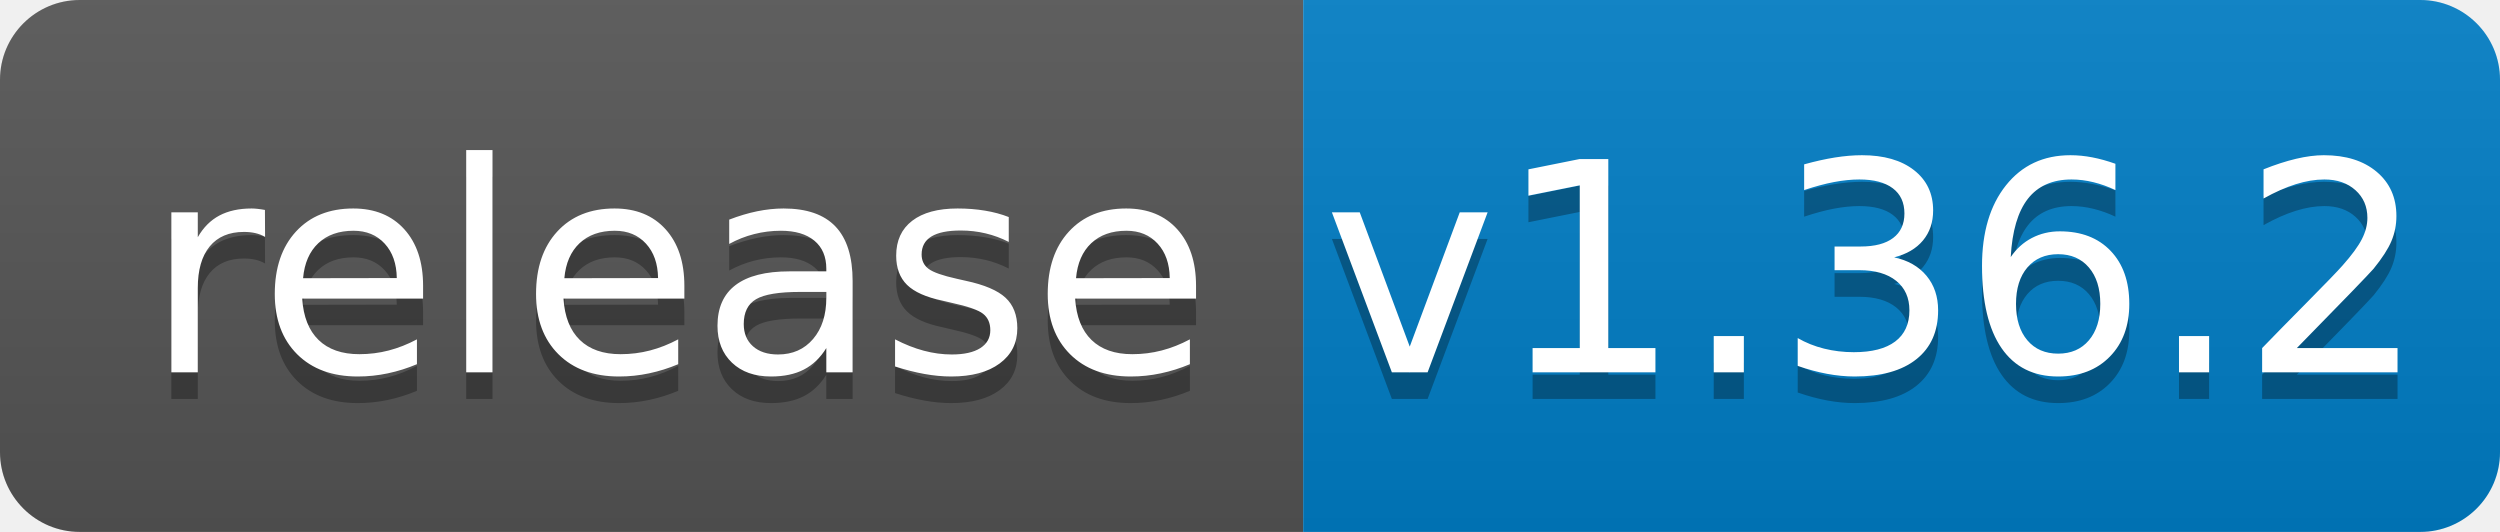
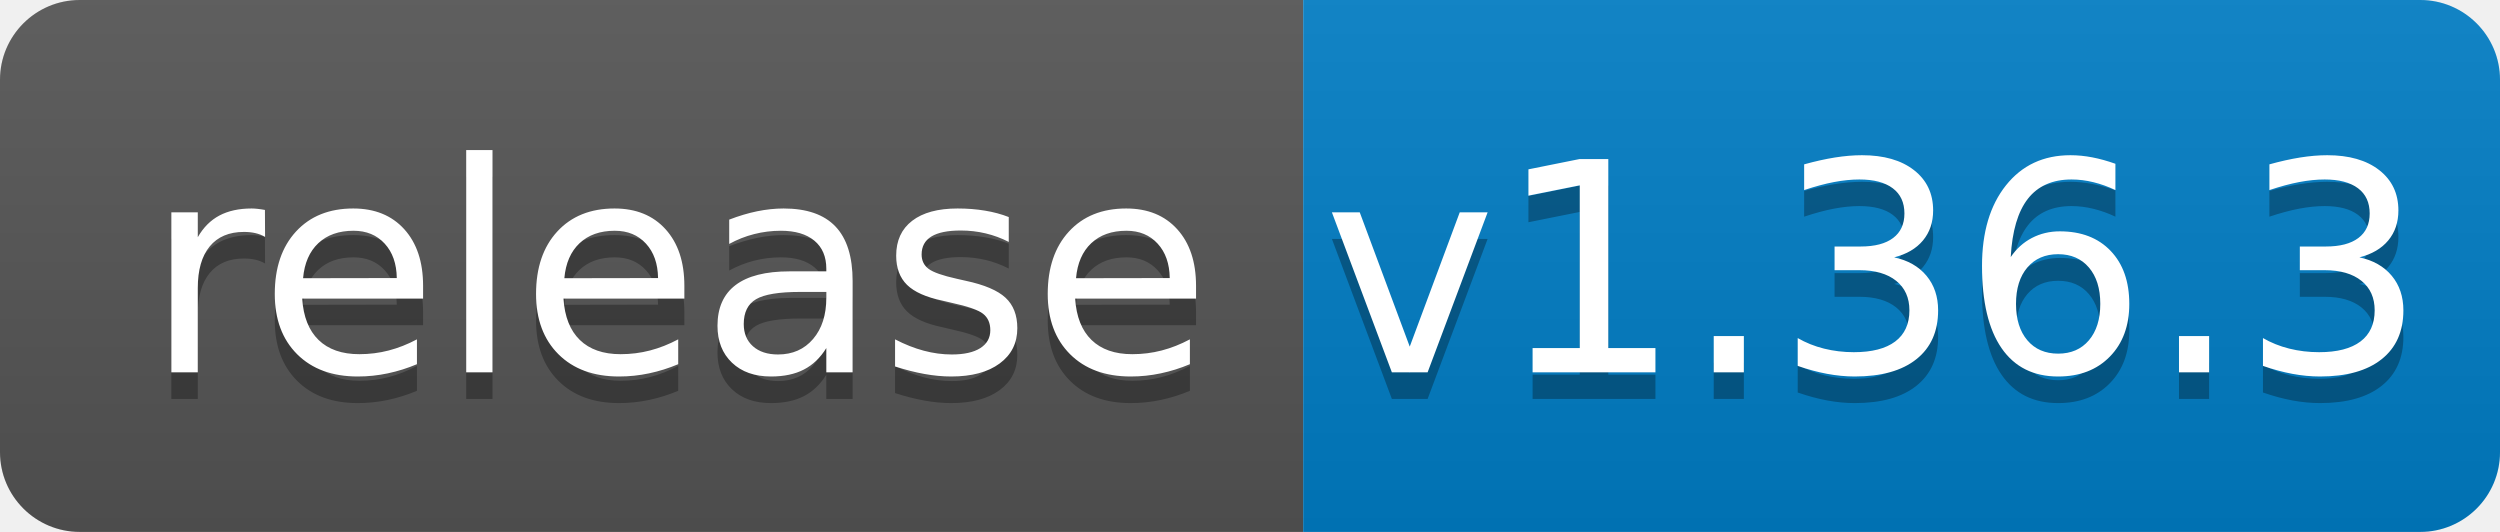
<svg xmlns="http://www.w3.org/2000/svg" width="94" height="20">
  <linearGradient id="b" x2="0" y2="100%">
    <stop offset="0" stop-color="#bbb" stop-opacity=".1" />
    <stop offset="1" stop-opacity=".1" />
  </linearGradient>
  <clipPath id="a">
    <rect width="94" height="20" rx="3" fill="#fff" />
  </clipPath>
  <g clip-path="url(#a)">
    <path fill="#555" d="M0 0h49v20H0z" />
    <path fill="#007ec6" d="M49 0h45v20H49z" />
    <path fill="url(#b)" d="M0 0h94v20H0z" />
  </g>
  <g fill="#fff" text-anchor="middle" font-family="DejaVu Sans,Verdana,Geneva,sans-serif" font-size="110">
    <text x="255" y="150" fill="#010101" fill-opacity=".3" transform="scale(.1)" textLength="390">release</text>
    <text x="255" y="140" transform="scale(.1)" textLength="390">release</text>
-     <text x="705" y="150" fill="#010101" fill-opacity=".3" transform="scale(.1)" textLength="350">v1.36.2</text>
-     <text x="705" y="140" transform="scale(.1)" textLength="350">v1.36.2</text>
+     <text x="705" y="150" fill="#010101" fill-opacity=".3" transform="scale(.1)" textLength="350">v1.36.3</text>
+     <text x="705" y="140" transform="scale(.1)" textLength="350">v1.36.3</text>
  </g>
</svg>
